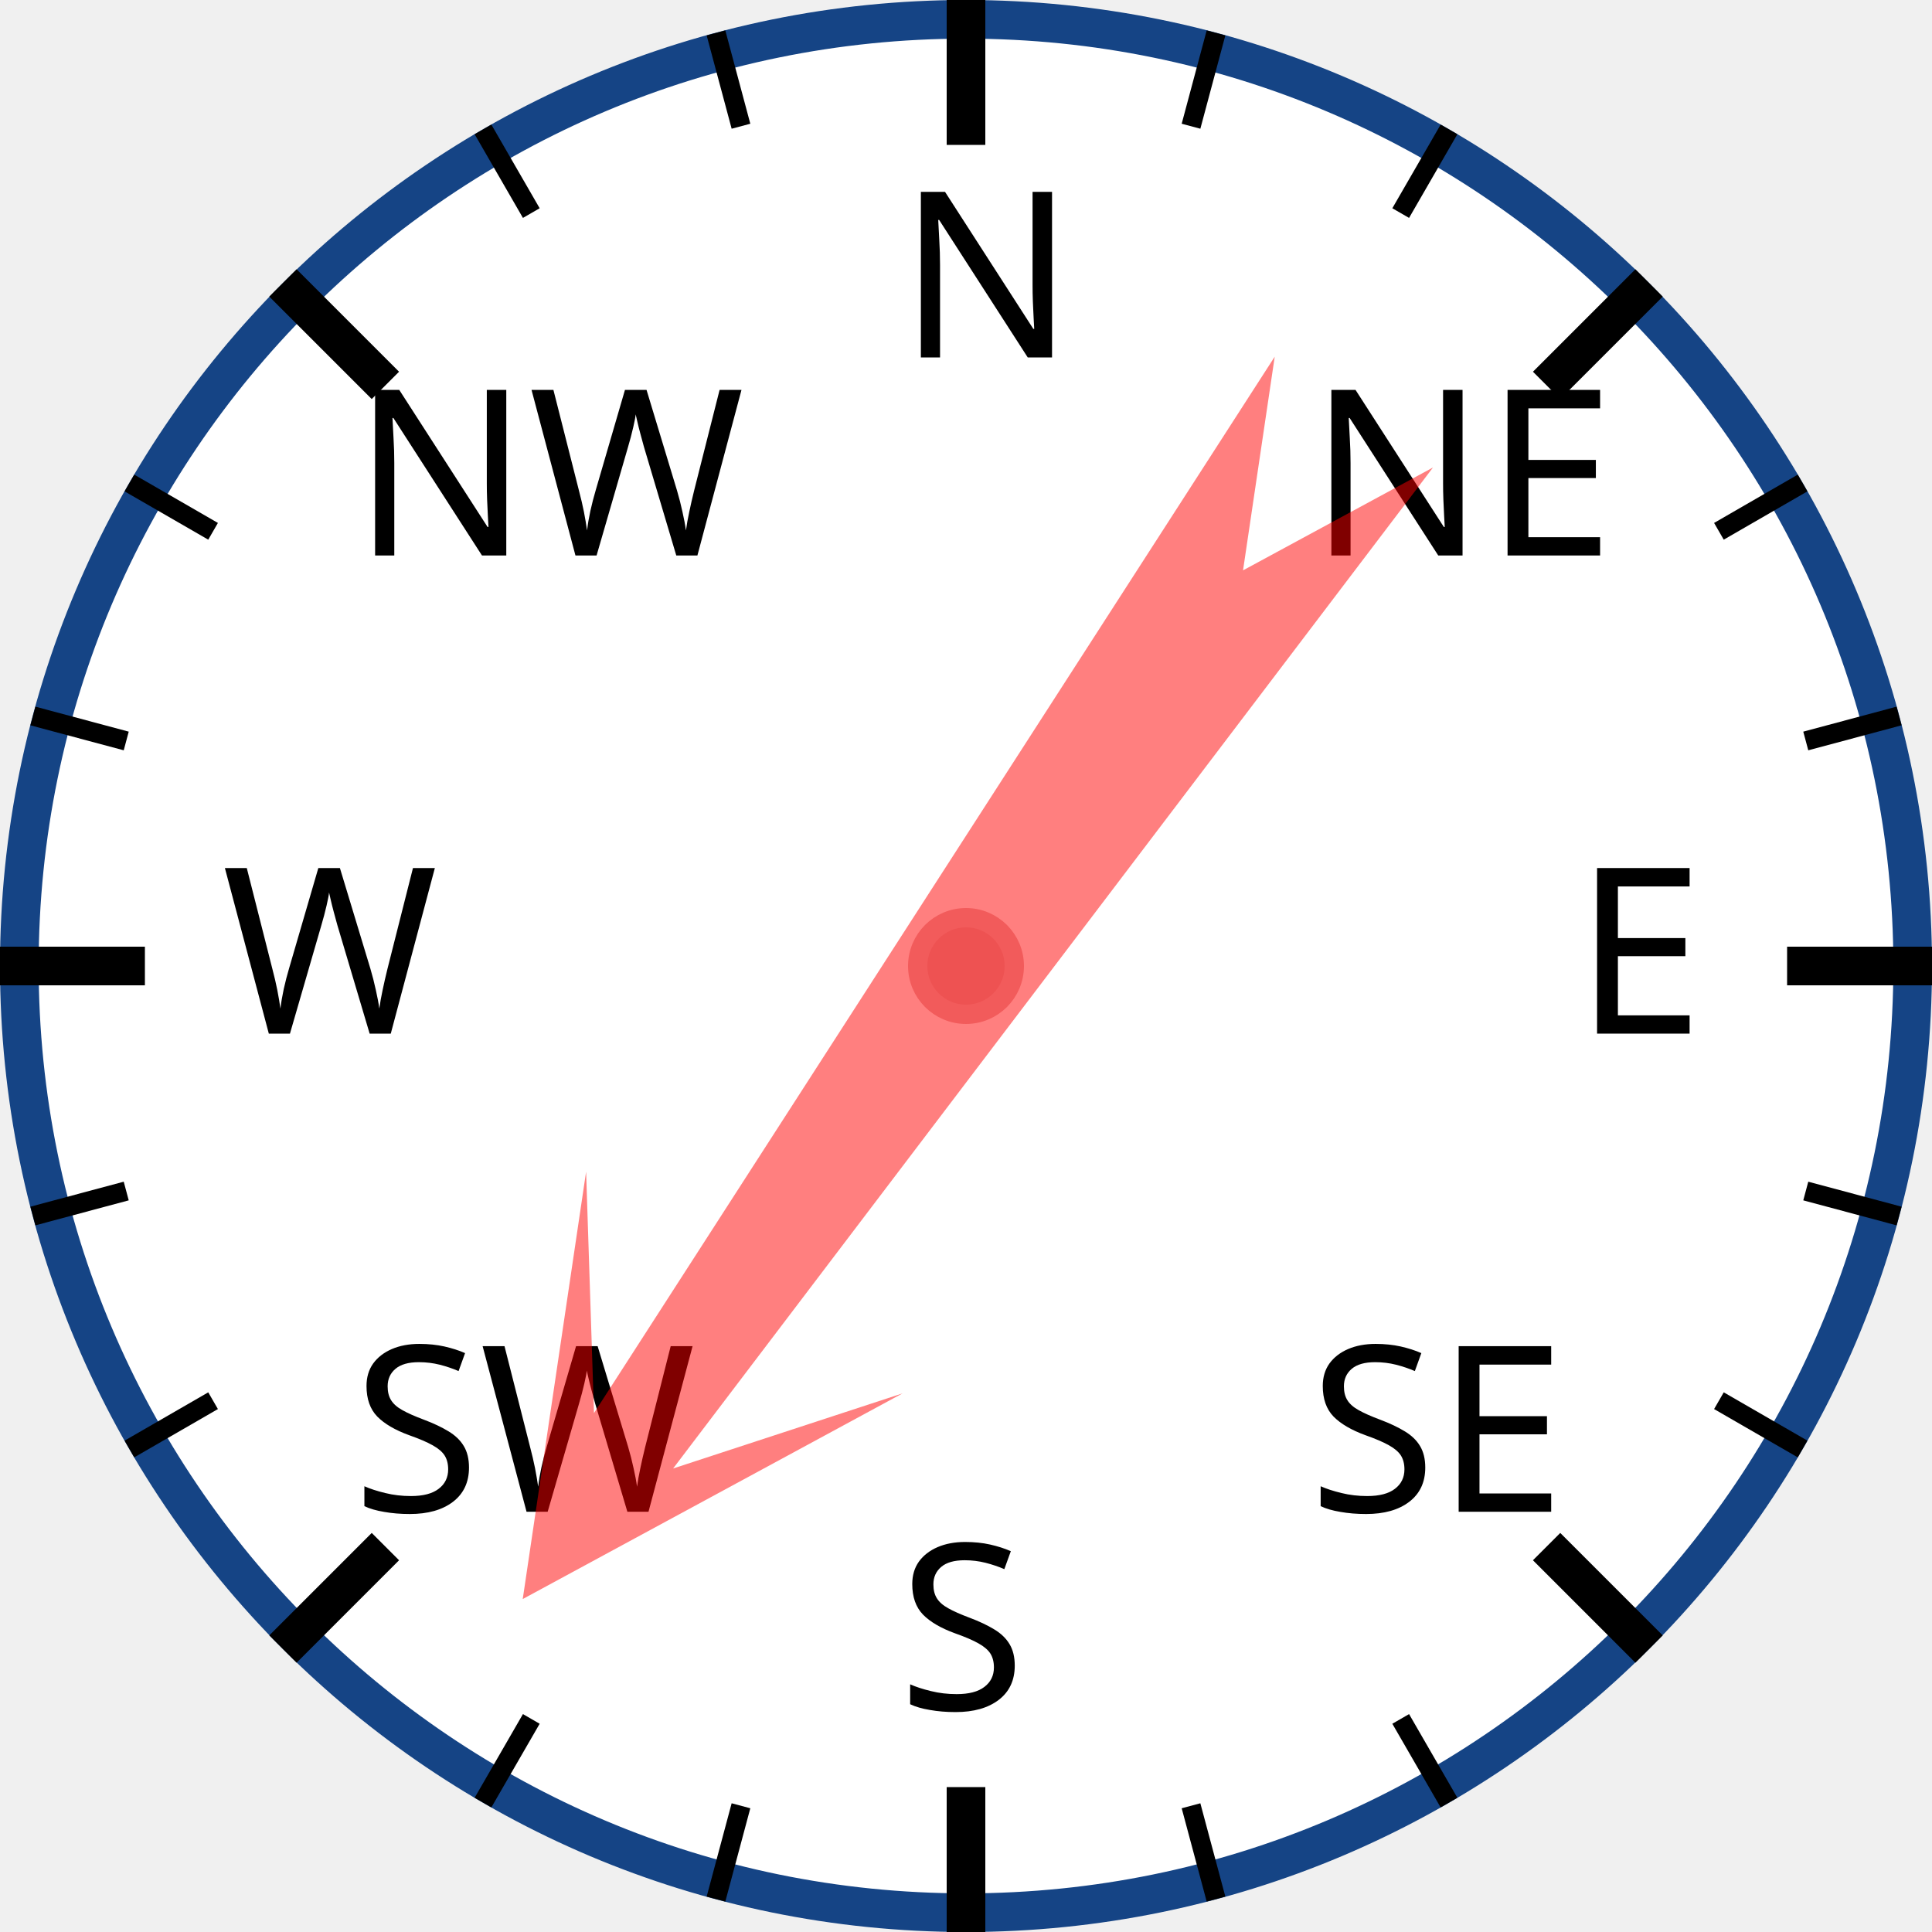
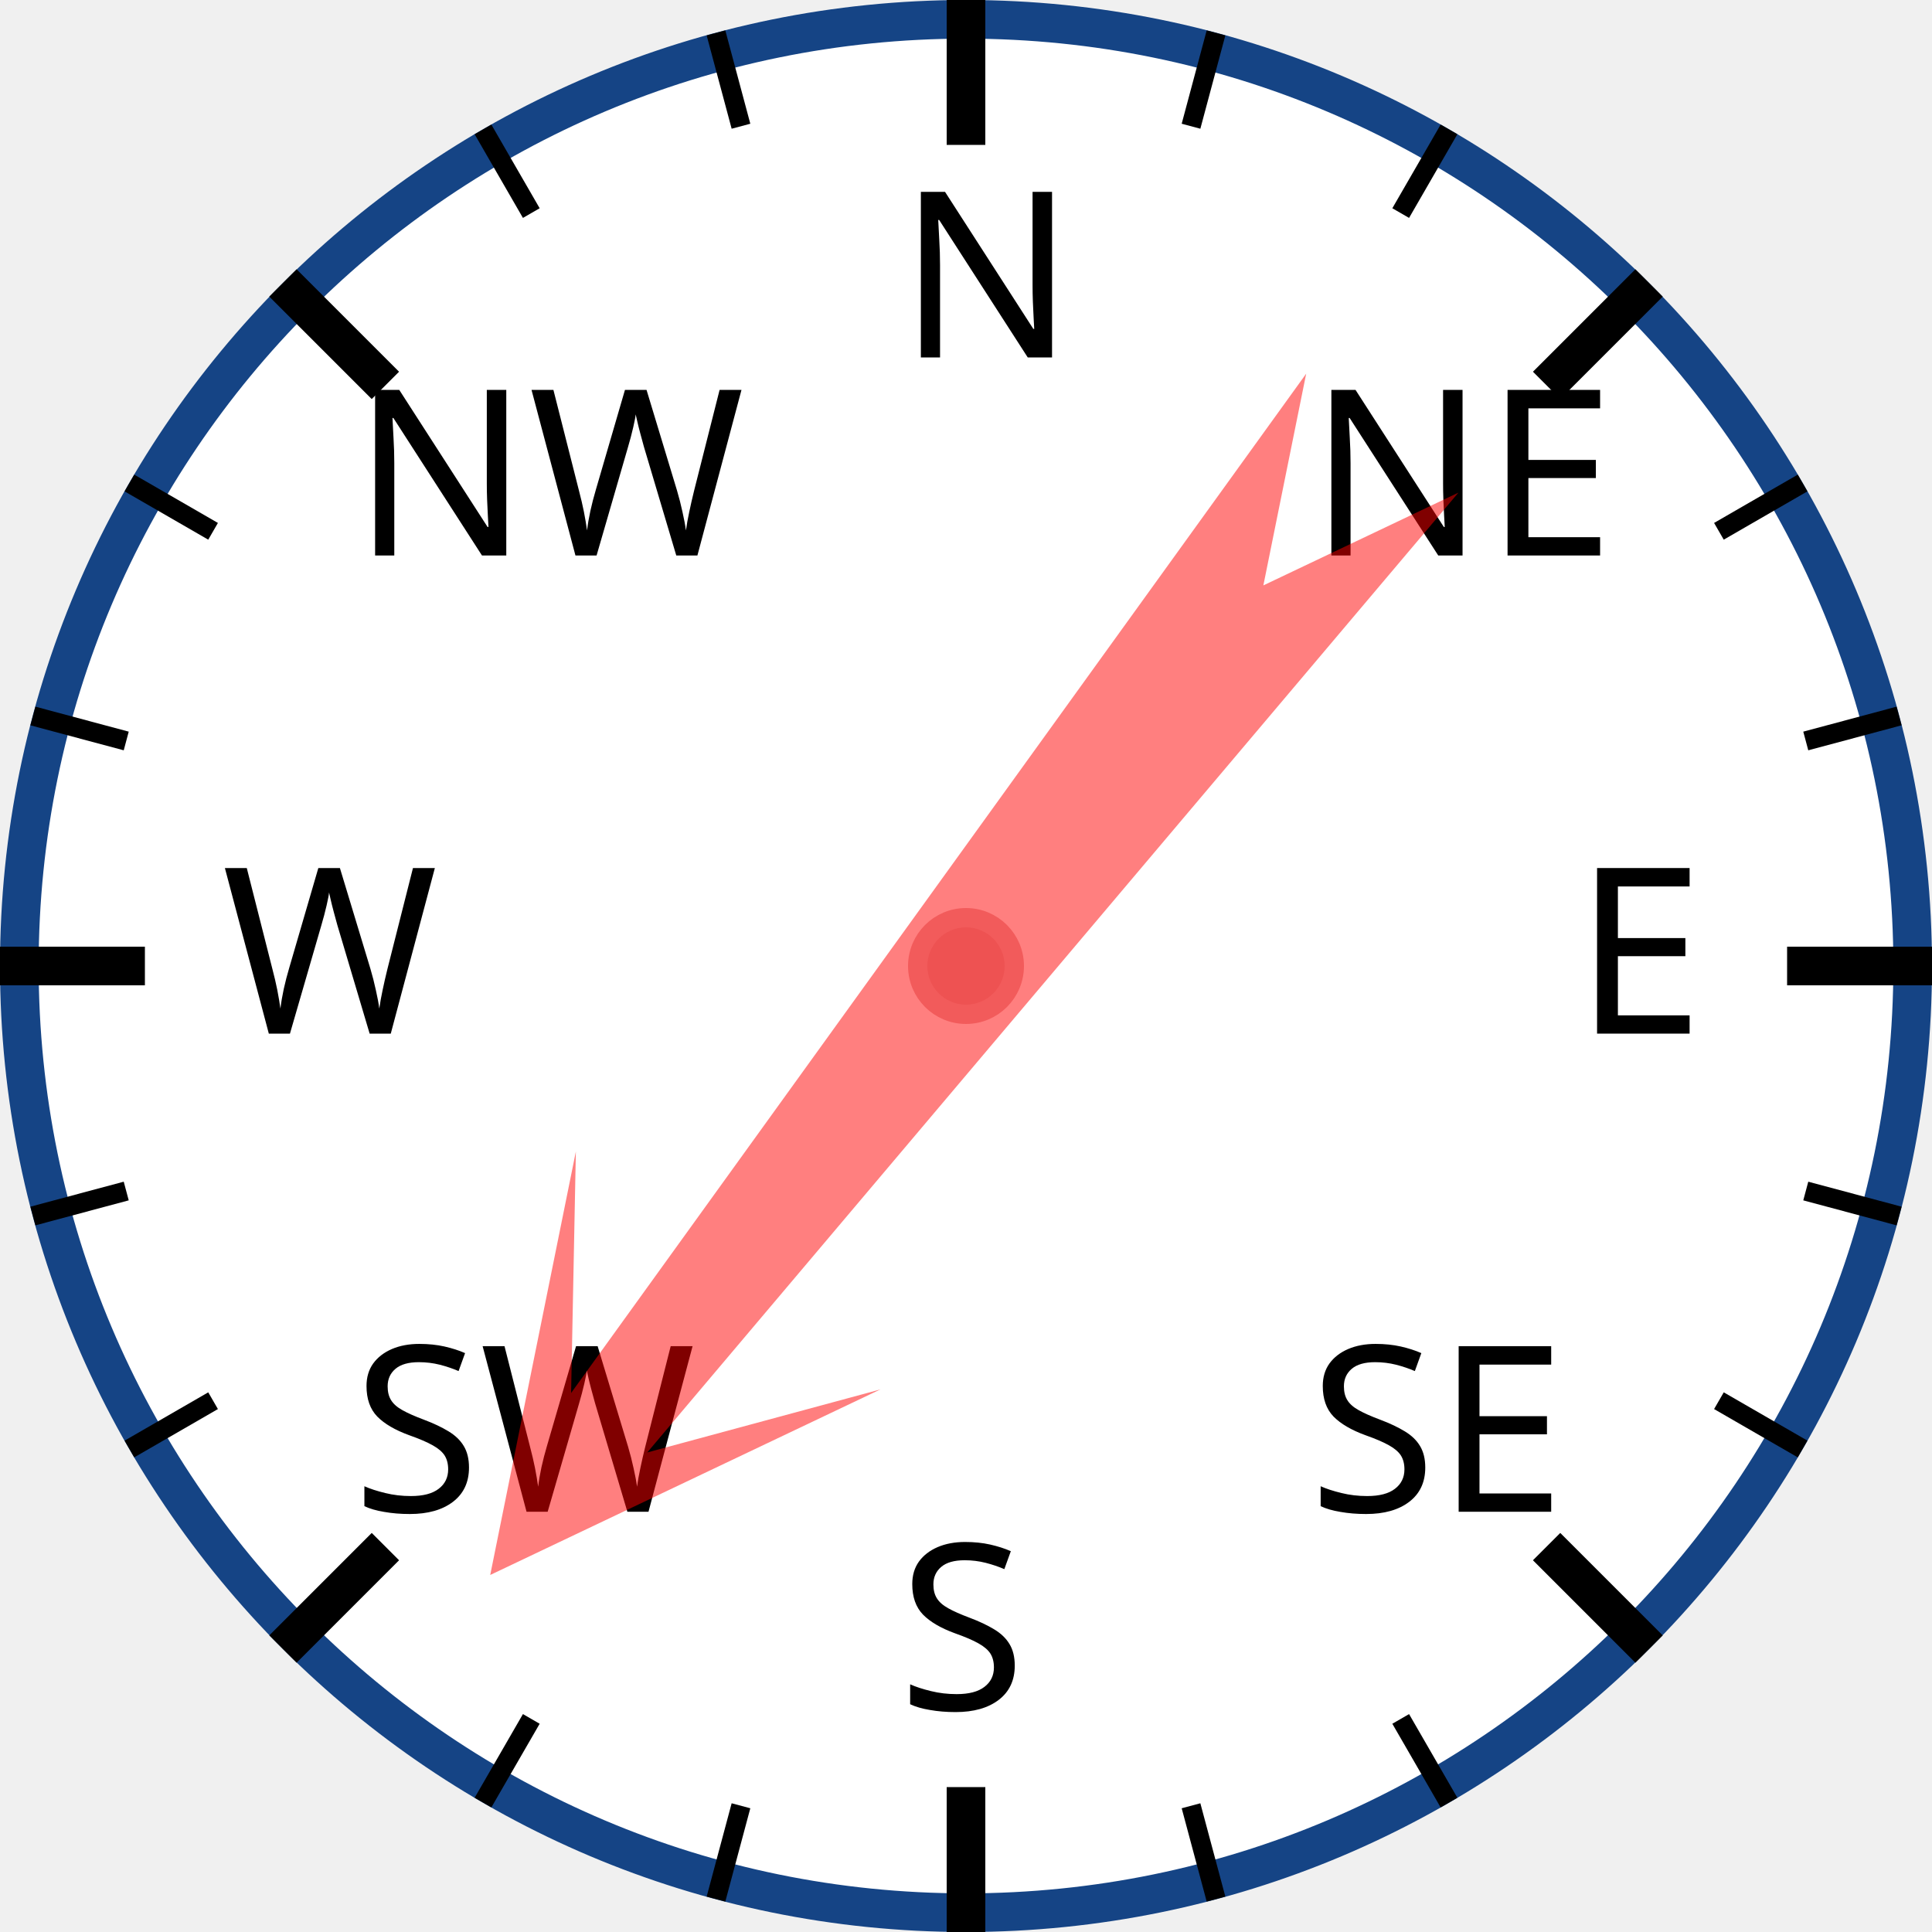
<svg xmlns="http://www.w3.org/2000/svg" width="120px" height="120px" viewBox="0 0 200 200">
  <circle cx="100" cy="100" r="98" style="fill: white; stroke: #154485; stroke-width: 4;" />
  <text x="93.0" y="37.0" style="font-family: sans-serif; font-size: 18pt;">N</text>
  <line x1="100.0" y1="0.0" x2="100.0" y2="15.0" style="stroke: black; stroke-width: 4;" />
  <line x1="74.118" y1="3.407" x2="76.706" y2="13.067" style="stroke: black; stroke-width: 2;" />
  <line x1="50" y1="13.397" x2="55" y2="22.058" style="stroke: black; stroke-width: 2;" />
  <text x="36.503" y="57.503" style="font-family: sans-serif; font-size: 18pt;">NW</text>
  <line x1="29.289" y1="29.289" x2="39.896" y2="39.896" style="stroke: black; stroke-width: 4;" />
  <line x1="13.397" y1="50" x2="22.058" y2="55" style="stroke: black; stroke-width: 2;" />
  <line x1="3.407" y1="74.118" x2="13.067" y2="76.706" style="stroke: black; stroke-width: 2;" />
  <text x="23.0" y="107.0" style="font-family: sans-serif; font-size: 18pt;">W</text>
  <line x1="0.0" y1="100.0" x2="15.0" y2="100.0" style="stroke: black; stroke-width: 4;" />
  <line x1="3.407" y1="125.882" x2="13.067" y2="123.294" style="stroke: black; stroke-width: 2;" />
  <line x1="13.397" y1="150" x2="22.058" y2="145" style="stroke: black; stroke-width: 2;" />
  <text x="36.503" y="156.497" style="font-family: sans-serif; font-size: 18pt;">SW</text>
  <line x1="29.289" y1="170.711" x2="39.896" y2="160.104" style="stroke: black; stroke-width: 4;" />
  <line x1="50" y1="186.603" x2="55" y2="177.942" style="stroke: black; stroke-width: 2;" />
  <line x1="74.118" y1="196.593" x2="76.706" y2="186.933" style="stroke: black; stroke-width: 2;" />
  <text x="93" y="177.0" style="font-family: sans-serif; font-size: 18pt;">S</text>
  <line x1="100" y1="200.0" x2="100" y2="185.0" style="stroke: black; stroke-width: 4;" />
  <line x1="125.882" y1="196.593" x2="123.294" y2="186.933" style="stroke: black; stroke-width: 2;" />
  <line x1="150.0" y1="186.603" x2="145.0" y2="177.942" style="stroke: black; stroke-width: 2;" />
  <text x="135.497" y="156.497" style="font-family: sans-serif; font-size: 18pt;">SE</text>
  <line x1="170.711" y1="170.711" x2="160.104" y2="160.104" style="stroke: black; stroke-width: 4;" />
  <line x1="186.603" y1="150" x2="177.942" y2="145" style="stroke: black; stroke-width: 2;" />
  <line x1="196.593" y1="125.882" x2="186.933" y2="123.294" style="stroke: black; stroke-width: 2;" />
  <text x="163.0" y="107" style="font-family: sans-serif; font-size: 18pt;">E</text>
  <line x1="200.0" y1="100" x2="185.0" y2="100" style="stroke: black; stroke-width: 4;" />
  <line x1="196.593" y1="74.118" x2="186.933" y2="76.706" style="stroke: black; stroke-width: 2;" />
  <line x1="186.603" y1="50" x2="177.942" y2="55" style="stroke: black; stroke-width: 2;" />
  <text x="135.497" y="57.503" style="font-family: sans-serif; font-size: 18pt;">NE</text>
  <line x1="170.711" y1="29.289" x2="160.104" y2="39.896" style="stroke: black; stroke-width: 4;" />
  <line x1="150" y1="13.397" x2="145" y2="22.058" style="stroke: black; stroke-width: 2;" />
  <line x1="125.882" y1="3.407" x2="123.294" y2="13.067" style="stroke: black; stroke-width: 2;" />
-   <polygon points="100 20 120 60 105 40 110 170 100 150 90 170 95 40 80 60" style="fill: red; fill-opacity: 0.5;" transform="rotate(215,100,100)" />
+   <polygon points="100 20 120 60 105 40 110 170 100 150 90 170 95 40 80 60" style="fill: red; fill-opacity: 0.5;" transform="rotate(218,100,100)" />
  <circle cx="100" cy="100" r="5" style="fill: #EE5252; stroke: #F25B5B; stroke-width: 2;" />
</svg>
